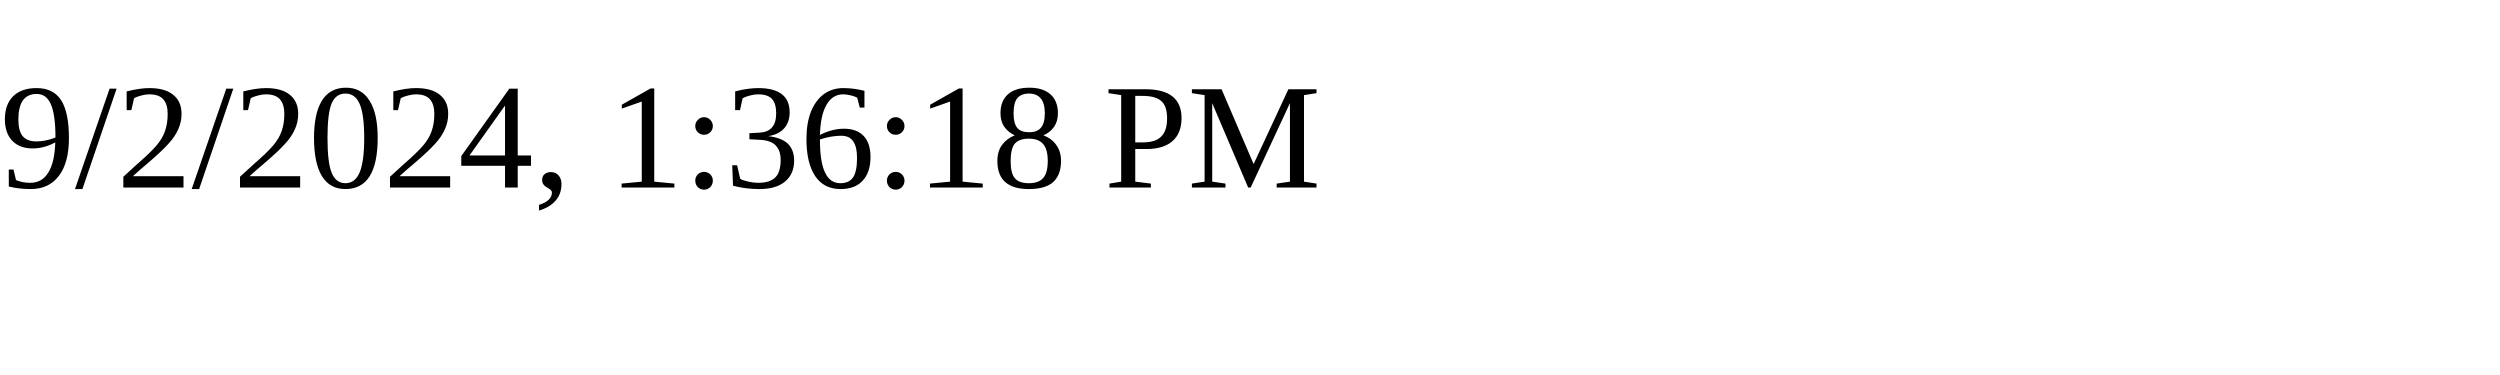
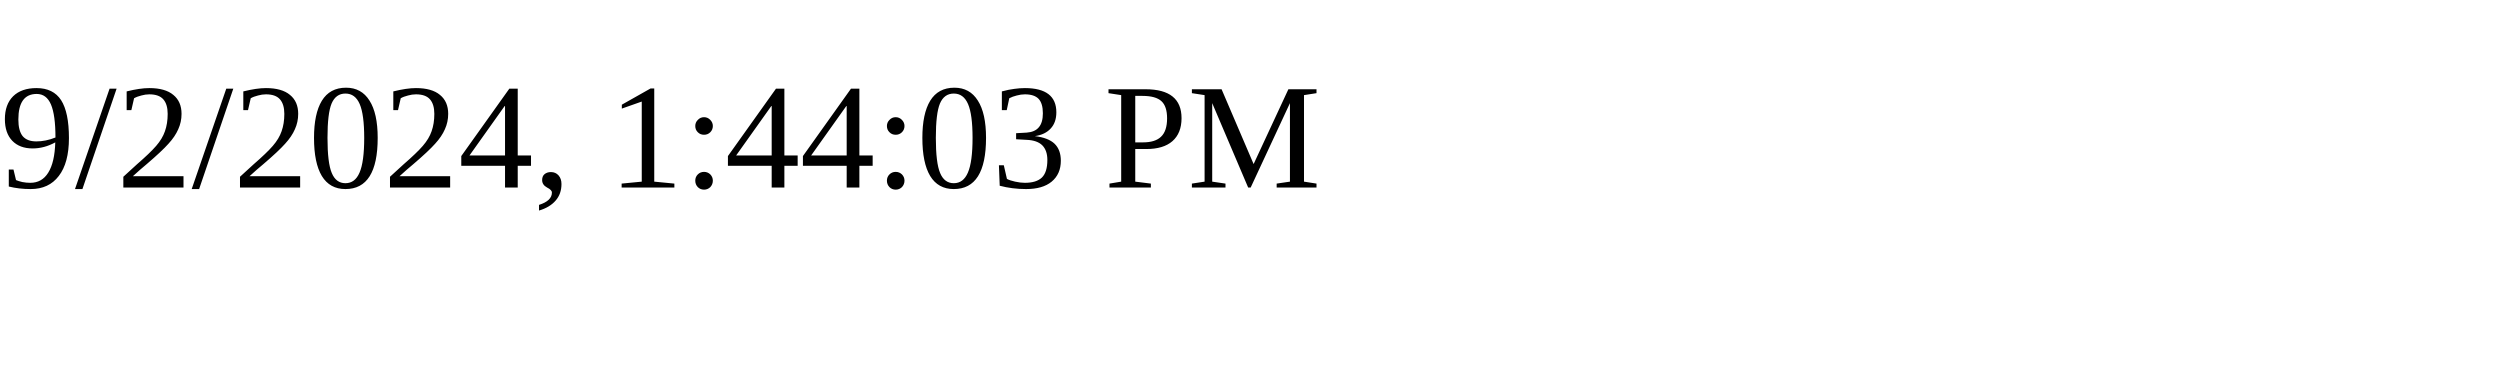
<svg xmlns="http://www.w3.org/2000/svg" height="30" width="200">
-   <text x="0" y="15">9/2/2024, 1:36:18 PM</text>
+   <text x="0" y="15">9/2/2024, 1:44:03 PM</text>
</svg>
